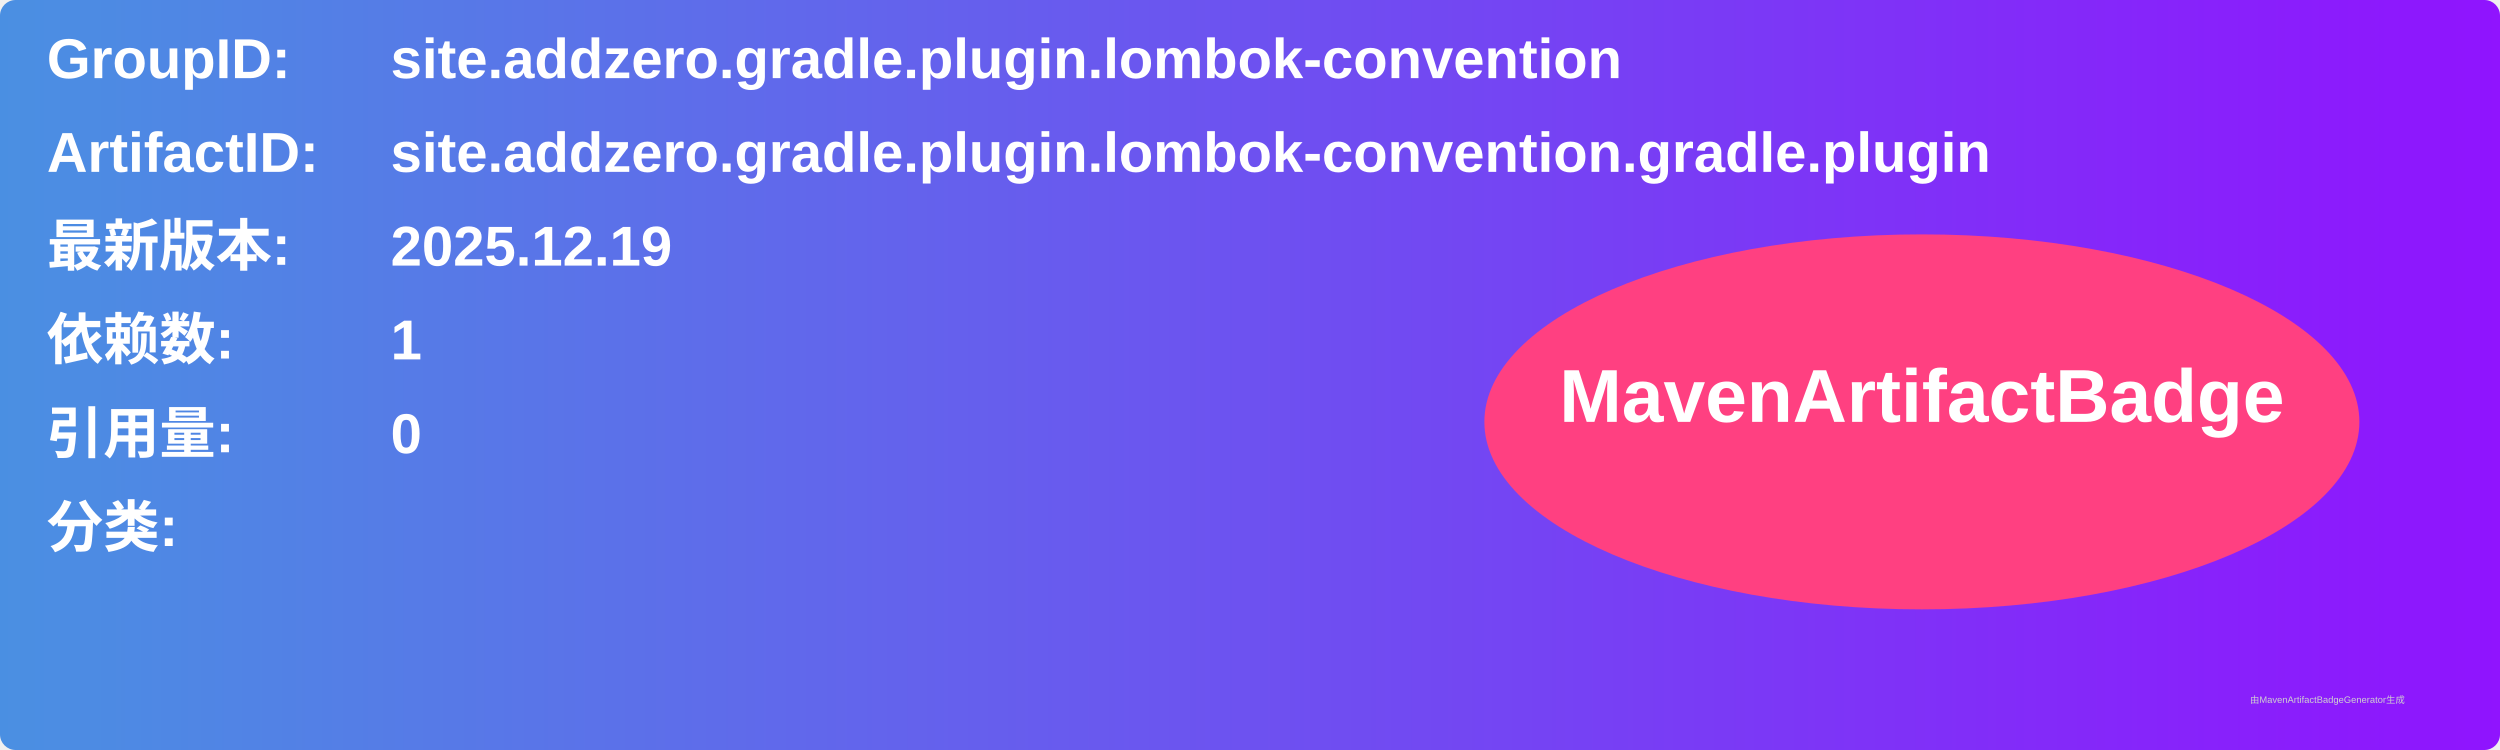
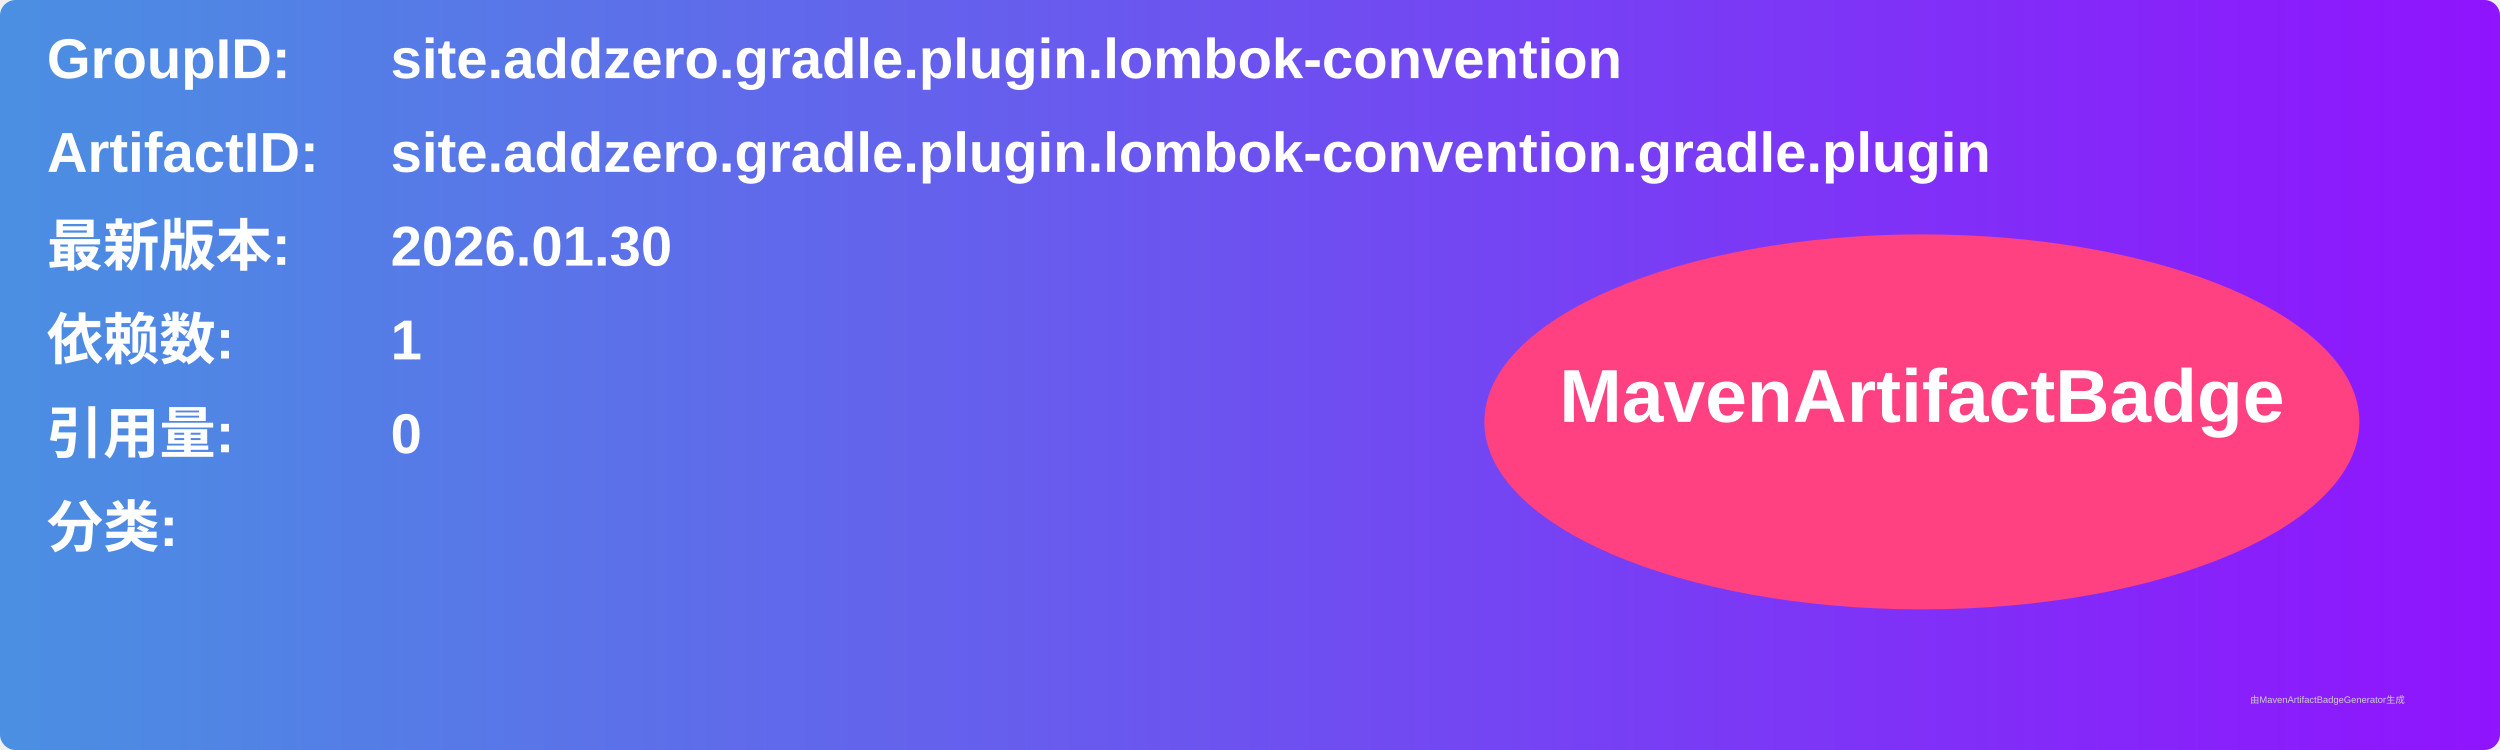
<svg xmlns="http://www.w3.org/2000/svg" width="800" height="240" viewBox="0 0 800 240">
  <linearGradient id="grad" x1="0%" y1="0%" x2="100%" y2="0%">
    <stop offset="0%" stop-color="#4a90e2" />
    <stop offset="100%" stop-color="#9013fe" />
  </linearGradient>
  <rect width="100%" height="100%" rx="5" ry="5" fill="url(#grad)" />
  <g transform="translate(15, 15)">
    <text x="0" y="10" font-family="Arial" font-size="18" fill="white" font-weight="bold" width="260">GroupID:</text>
    <text x="110" y="10" font-family="Arial" font-size="18" fill="white" font-weight="bold" width="460">site.addzero.gradle.plugin.lombok-convention</text>
    <text x="0" y="40" font-family="Arial" font-size="18" fill="white" font-weight="bold" width="260">ArtifactID:</text>
    <text x="110" y="40" font-family="Arial" font-size="18" fill="white" font-weight="bold" width="460">site.addzero.gradle.plugin.lombok-convention.gradle.plugin</text>
    <text x="0" y="70" font-family="Arial" font-size="18" fill="white" font-weight="bold">最新版本:</text>
    <text x="110" y="70" font-family="Arial" font-size="18" fill="white" font-weight="bold">
-       <tspan font-weight="bold">2025.12.19</tspan>
+       <tspan font-weight="bold">2026.01.30</tspan>
    </text>
    <text x="0" y="100" font-family="Arial" font-size="18" fill="white" font-weight="bold">依赖数: </text>
    <text x="110" y="100" font-family="Arial" font-size="18" fill="white">
      <tspan font-weight="bold">1</tspan>
    </text>
    <text x="0" y="130" font-family="Arial" font-size="18" fill="white" font-weight="bold">引用量: </text>
    <text x="110" y="130" font-family="Arial" font-size="18" fill="white">
      <tspan font-weight="bold">0</tspan>
    </text>
    <text x="0" y="160" font-family="Arial" font-size="18" fill="white" font-weight="bold">分类:</text>
    <text x="10" y="190" font-family="Arial" font-size="10" fill="white">
      <tspan font-weight="bold" />
    </text>
    <ellipse cx="600" cy="120" rx="140" ry="60" fill="#ff4081" />
    <text x="600" y="120" text-anchor="middle" font-family="Arial" font-size="24" fill="white" font-weight="bold">MavenArtifactBadge</text>
  </g>
  <text x="720" y="225" font-family="Arial" font-size="3" fill="#d0d0d0">由MavenArtifactBadgeGenerator生成</text>
</svg>
